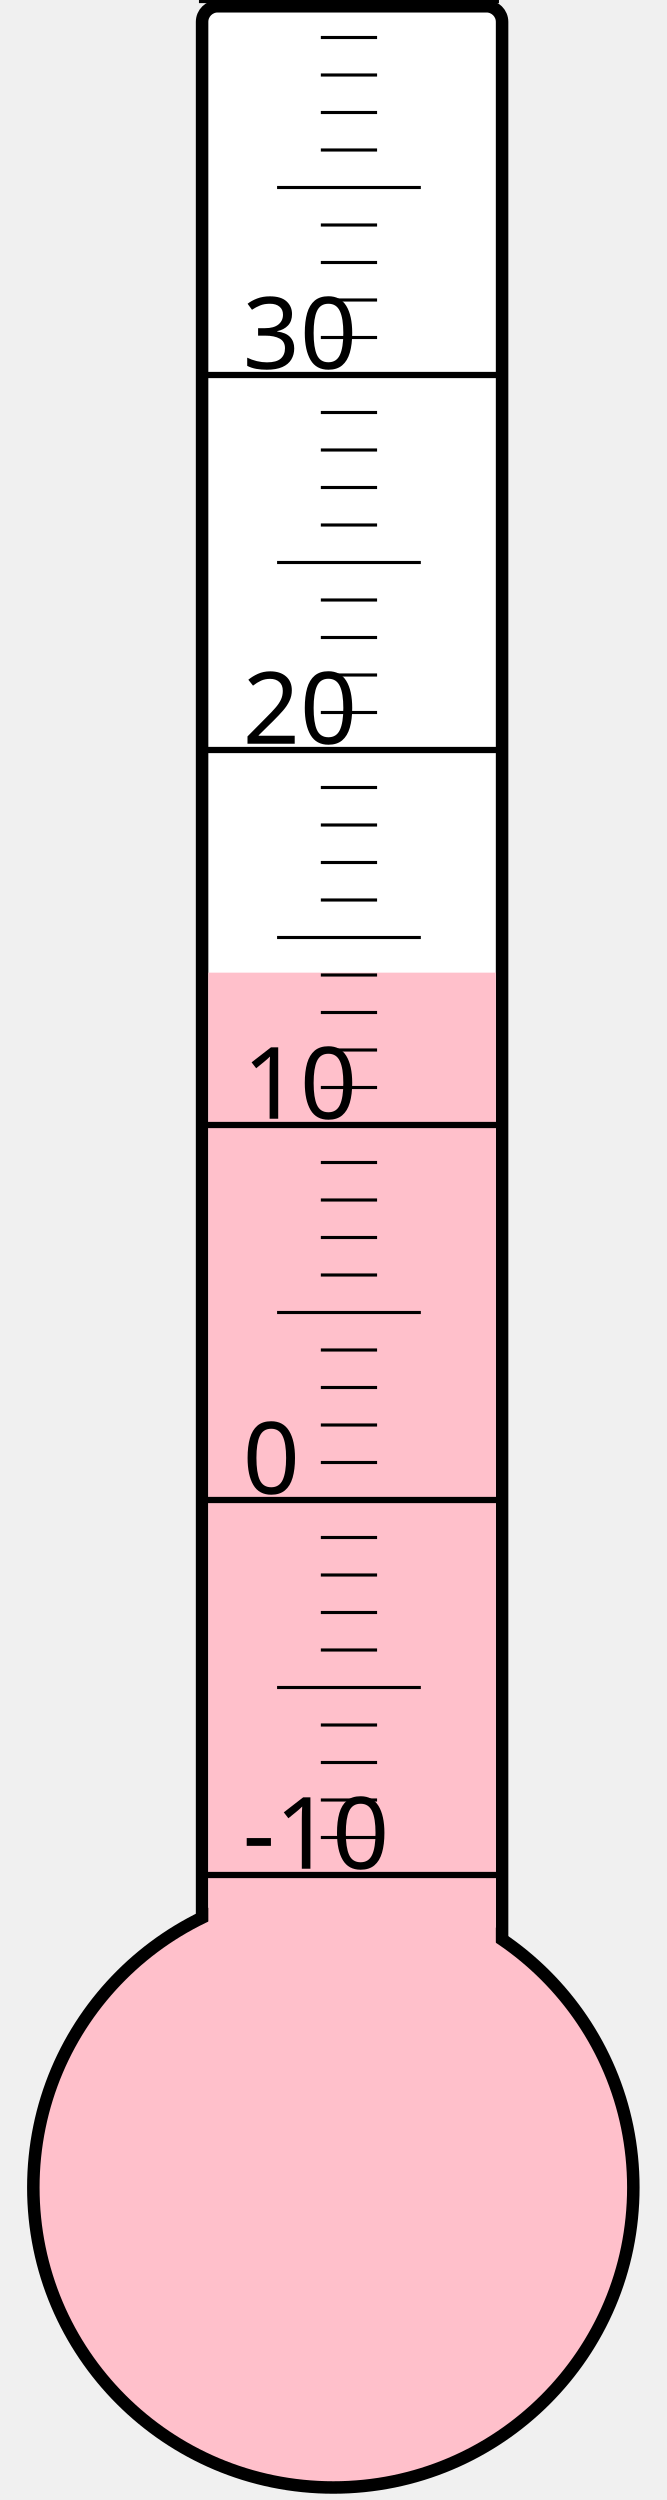
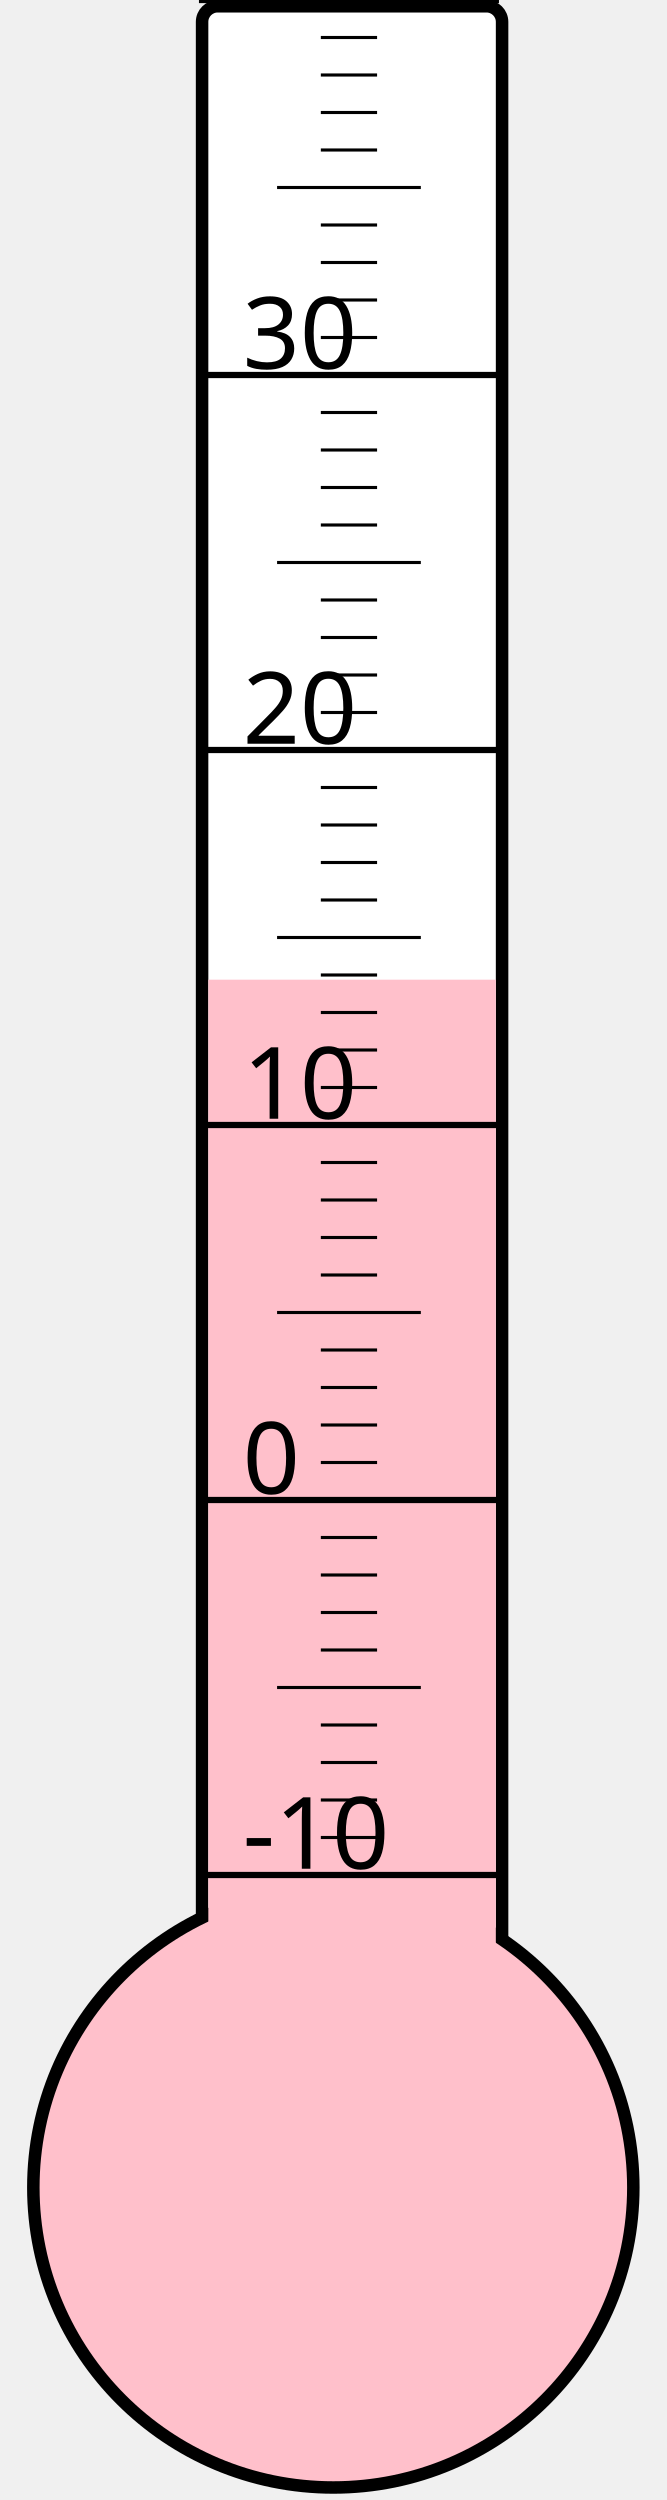
<svg xmlns="http://www.w3.org/2000/svg" width="40px" height="150px" viewBox="0 0 200 800">
  <rect width="200" height="800" x="0" y="0" style="fill: #ffffeb; fill-opacity: 0;" />
  <rect width="96" height="680" x="58" y="2" rx="5" ry="5" style="fill: white; fill-opacity: 1; stroke: black; stroke-width: 4;" />
  <circle cx="100" cy="700" r="96" style="fill: pink; stroke: black; stroke-width: 4;" />
-   <rect width="92" height="388.75" x="60" y="311.25" style="fill: pink; fill-opacity: 1; stroke-width: 0;" />
+   <rect width="92" height="386.5" x="60" y="313.5" style="fill: pink; fill-opacity: 1; stroke-width: 0;" />
  <text x="71" y="598" style="font-family: sans-serif; font-size: 24pt;">-10</text>
  <text x="71" y="478" style="font-family: sans-serif; font-size: 24pt;">0</text>
  <text x="71" y="358" style="font-family: sans-serif; font-size: 24pt;">10</text>
  <text x="71" y="238" style="font-family: sans-serif; font-size: 24pt;">20</text>
  <text x="71" y="118" style="font-family: sans-serif; font-size: 24pt;">30</text>
  <g style="stroke: black;">
    <line x1="57" y1="600" x2="153" y2="600" style="stroke-width: 2;" />
    <line x1="96" y1="588" x2="114" y2="588" style="stroke-width: 1;" />
    <line x1="96" y1="576" x2="114" y2="576" style="stroke-width: 1;" />
    <line x1="96" y1="564" x2="114" y2="564" style="stroke-width: 1;" />
    <line x1="96" y1="552" x2="114" y2="552" style="stroke-width: 1;" />
    <line x1="82" y1="540" x2="128" y2="540" style="stroke-width: 1;" />
    <line x1="96" y1="528" x2="114" y2="528" style="stroke-width: 1;" />
    <line x1="96" y1="516" x2="114" y2="516" style="stroke-width: 1;" />
    <line x1="96" y1="504" x2="114" y2="504" style="stroke-width: 1;" />
    <line x1="96" y1="492" x2="114" y2="492" style="stroke-width: 1;" />
    <line x1="57" y1="480" x2="153" y2="480" style="stroke-width: 2;" />
    <line x1="96" y1="468" x2="114" y2="468" style="stroke-width: 1;" />
    <line x1="96" y1="456" x2="114" y2="456" style="stroke-width: 1;" />
    <line x1="96" y1="444" x2="114" y2="444" style="stroke-width: 1;" />
    <line x1="96" y1="432" x2="114" y2="432" style="stroke-width: 1;" />
    <line x1="82" y1="420" x2="128" y2="420" style="stroke-width: 1;" />
    <line x1="96" y1="408" x2="114" y2="408" style="stroke-width: 1;" />
    <line x1="96" y1="396" x2="114" y2="396" style="stroke-width: 1;" />
    <line x1="96" y1="384" x2="114" y2="384" style="stroke-width: 1;" />
    <line x1="96" y1="372" x2="114" y2="372" style="stroke-width: 1;" />
    <line x1="57" y1="360" x2="153" y2="360" style="stroke-width: 2;" />
    <line x1="96" y1="348" x2="114" y2="348" style="stroke-width: 1;" />
    <line x1="96" y1="336" x2="114" y2="336" style="stroke-width: 1;" />
    <line x1="96" y1="324" x2="114" y2="324" style="stroke-width: 1;" />
    <line x1="96" y1="312" x2="114" y2="312" style="stroke-width: 1;" />
    <line x1="82" y1="300" x2="128" y2="300" style="stroke-width: 1;" />
    <line x1="96" y1="288" x2="114" y2="288" style="stroke-width: 1;" />
    <line x1="96" y1="276" x2="114" y2="276" style="stroke-width: 1;" />
    <line x1="96" y1="264" x2="114" y2="264" style="stroke-width: 1;" />
    <line x1="96" y1="252" x2="114" y2="252" style="stroke-width: 1;" />
    <line x1="57" y1="240" x2="153" y2="240" style="stroke-width: 2;" />
    <line x1="96" y1="228" x2="114" y2="228" style="stroke-width: 1;" />
    <line x1="96" y1="216" x2="114" y2="216" style="stroke-width: 1;" />
    <line x1="96" y1="204" x2="114" y2="204" style="stroke-width: 1;" />
    <line x1="96" y1="192" x2="114" y2="192" style="stroke-width: 1;" />
    <line x1="82" y1="180" x2="128" y2="180" style="stroke-width: 1;" />
    <line x1="96" y1="168" x2="114" y2="168" style="stroke-width: 1;" />
    <line x1="96" y1="156" x2="114" y2="156" style="stroke-width: 1;" />
    <line x1="96" y1="144" x2="114" y2="144" style="stroke-width: 1;" />
    <line x1="96" y1="132" x2="114" y2="132" style="stroke-width: 1;" />
    <line x1="57" y1="120" x2="153" y2="120" style="stroke-width: 2;" />
    <line x1="96" y1="108" x2="114" y2="108" style="stroke-width: 1;" />
    <line x1="96" y1="96" x2="114" y2="96" style="stroke-width: 1;" />
    <line x1="96" y1="84" x2="114" y2="84" style="stroke-width: 1;" />
    <line x1="96" y1="72" x2="114" y2="72" style="stroke-width: 1;" />
    <line x1="82" y1="60" x2="128" y2="60" style="stroke-width: 1;" />
    <line x1="96" y1="48" x2="114" y2="48" style="stroke-width: 1;" />
    <line x1="96" y1="36" x2="114" y2="36" style="stroke-width: 1;" />
    <line x1="96" y1="24" x2="114" y2="24" style="stroke-width: 1;" />
    <line x1="96" y1="12" x2="114" y2="12" style="stroke-width: 1;" />
    <line x1="57" y1="0" x2="153" y2="0" style="stroke-width: 2;" />
  </g>
</svg>
